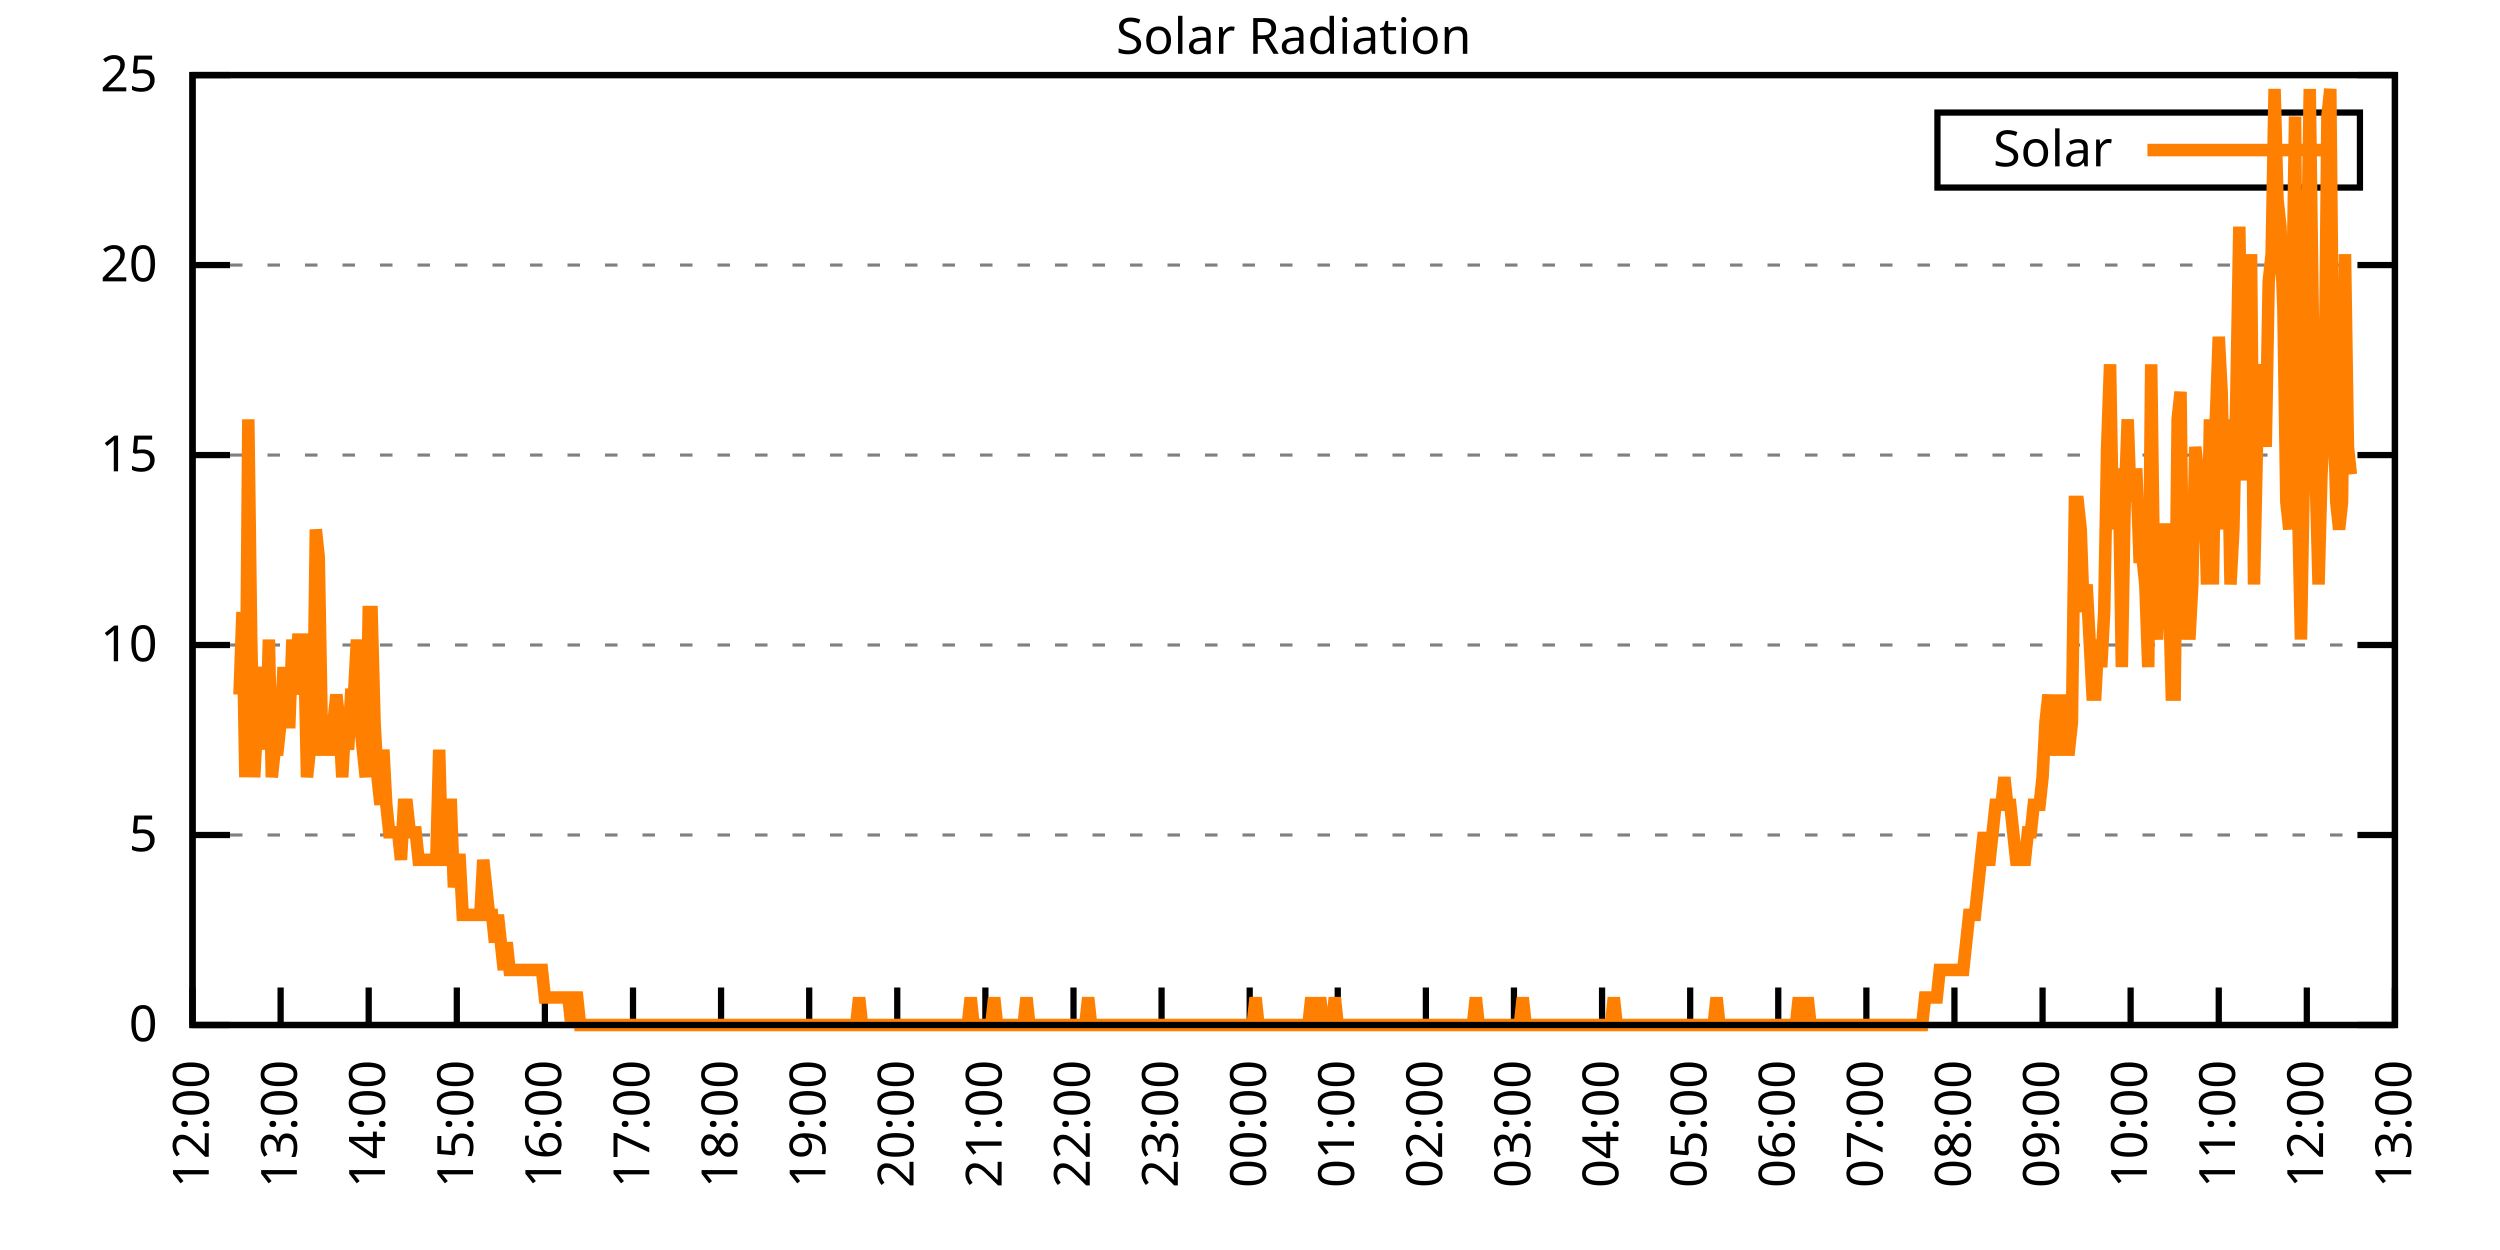
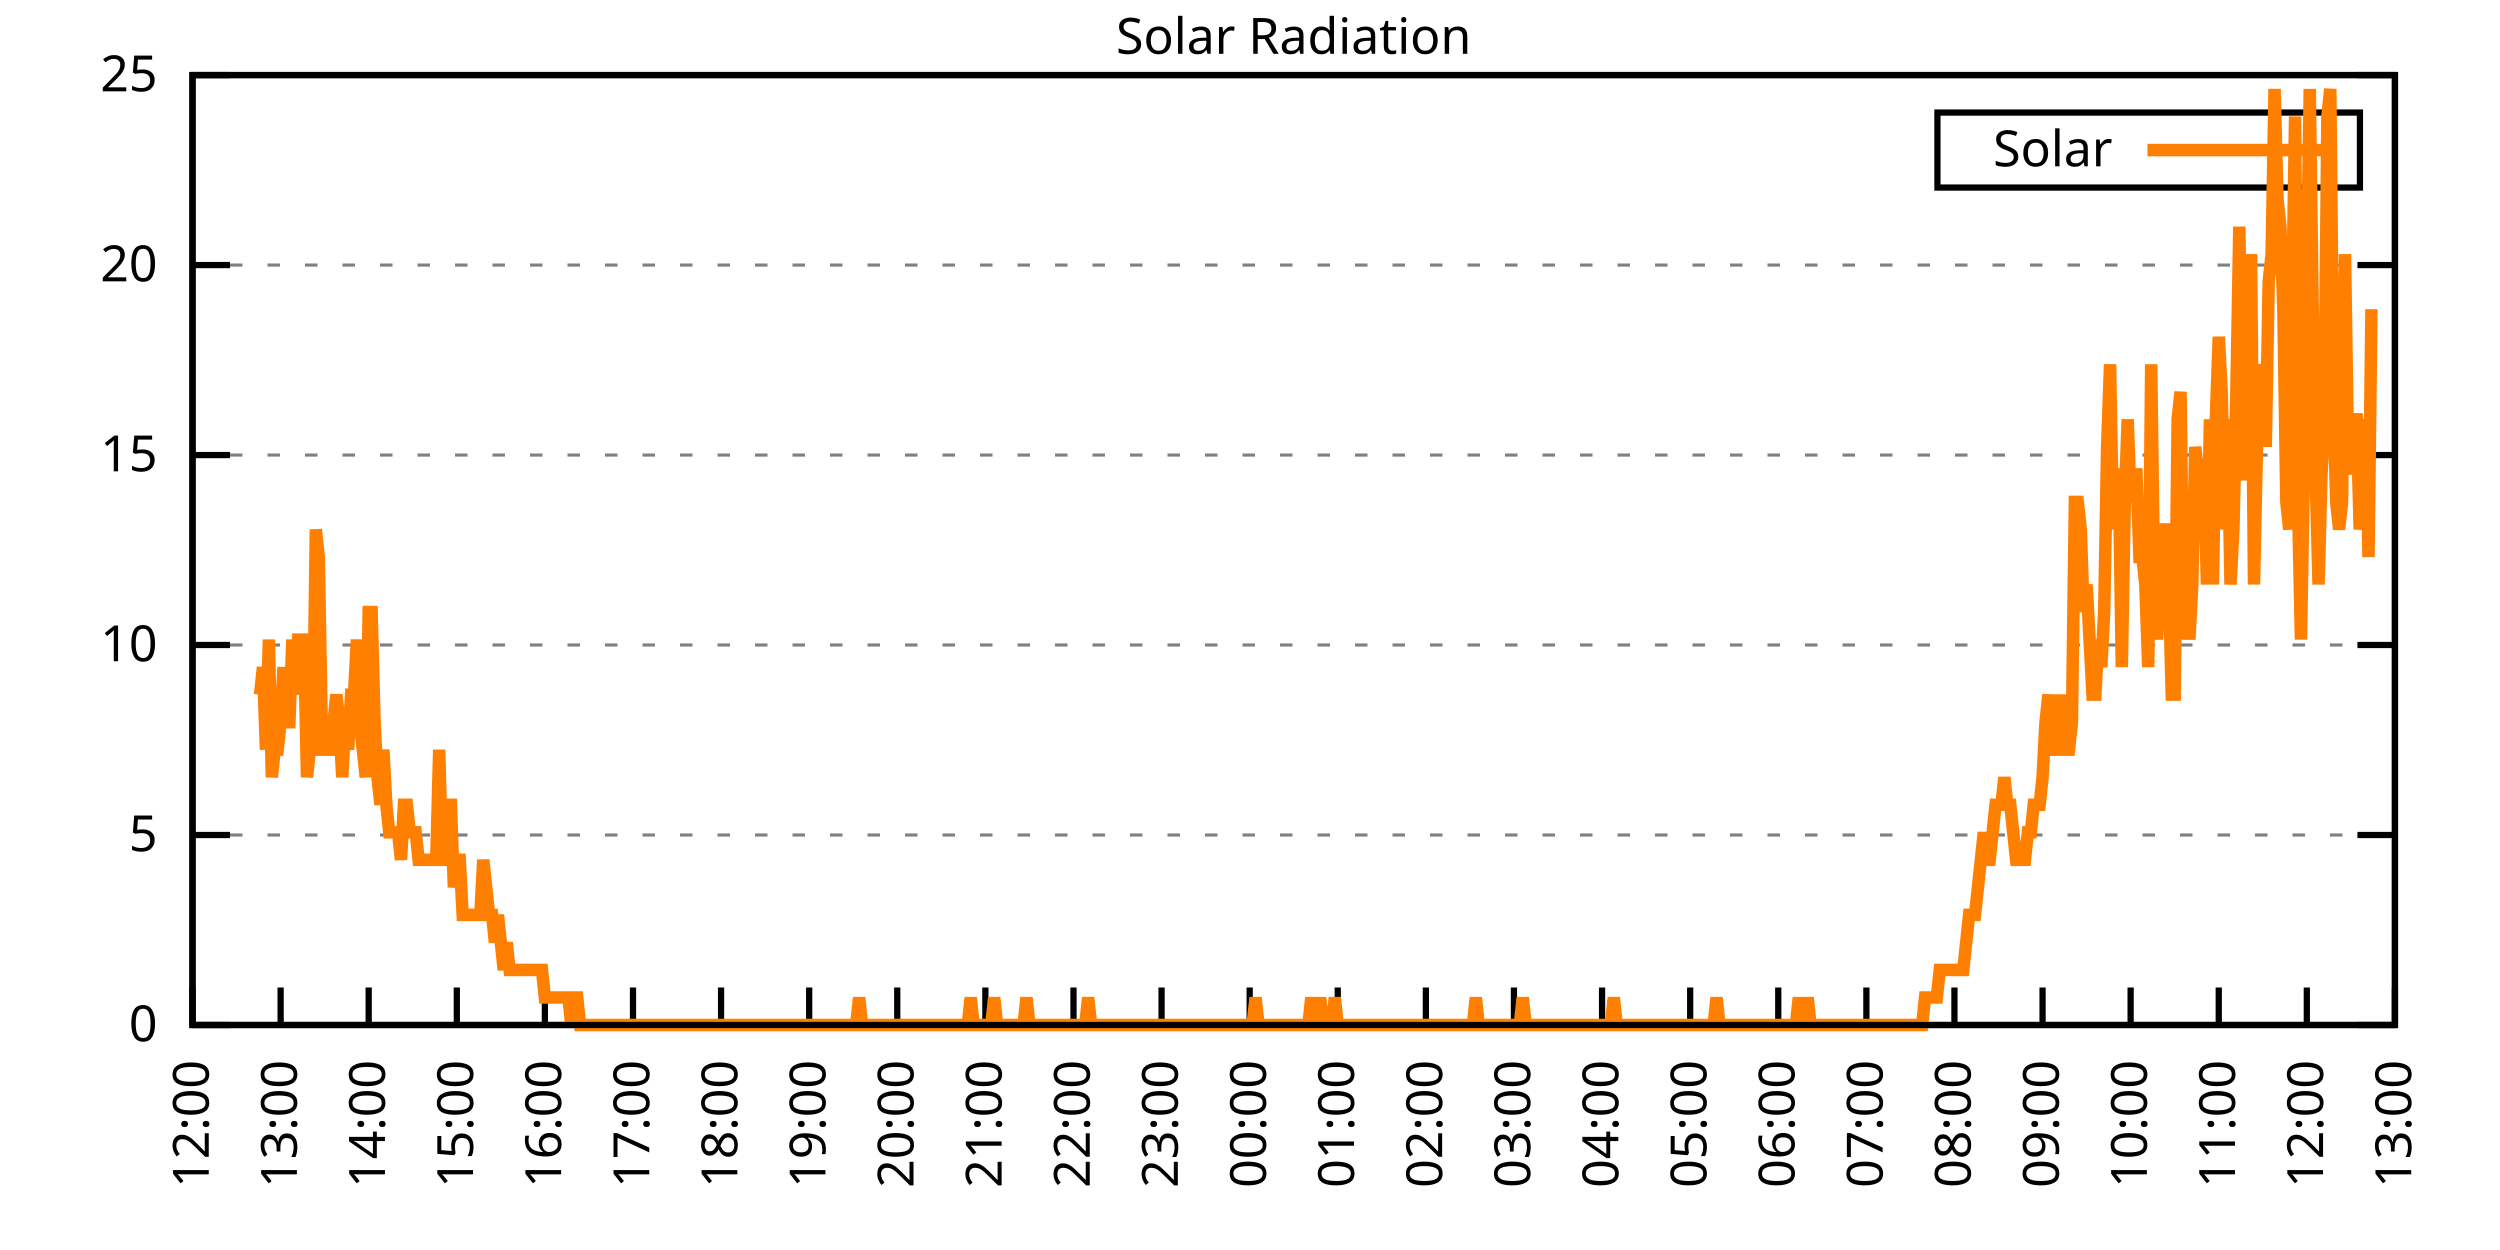
<svg xmlns="http://www.w3.org/2000/svg" xmlns:xlink="http://www.w3.org/1999/xlink" width="400" height="200" viewBox="0 0 400 200">
  <g id="gnuplot_canvas">
    <rect x="0" y="0" width="400" height="200" fill="none" />
    <defs>
      <circle id="gpDot" r="0.5" stroke-width="0.5" stroke="currentColor" />
      <path id="gpPt0" stroke-width="0.333" stroke="currentColor" d="M-1,0 h2 M0,-1 v2" />
      <path id="gpPt1" stroke-width="0.333" stroke="currentColor" d="M-1,-1 L1,1 M1,-1 L-1,1" />
      <path id="gpPt2" stroke-width="0.333" stroke="currentColor" d="M-1,0 L1,0 M0,-1 L0,1 M-1,-1 L1,1 M-1,1 L1,-1" />
      <rect id="gpPt3" stroke-width="0.333" stroke="currentColor" x="-1" y="-1" width="2" height="2" />
      <rect id="gpPt4" stroke-width="0.333" stroke="currentColor" fill="currentColor" x="-1" y="-1" width="2" height="2" />
      <circle id="gpPt5" stroke-width="0.333" stroke="currentColor" cx="0" cy="0" r="1" />
      <use xlink:href="#gpPt5" id="gpPt6" fill="currentColor" stroke="none" />
      <path id="gpPt7" stroke-width="0.333" stroke="currentColor" d="M0,-1.33 L-1.33,0.67 L1.33,0.67 z" />
      <use xlink:href="#gpPt7" id="gpPt8" fill="currentColor" stroke="none" />
      <use xlink:href="#gpPt7" id="gpPt9" stroke="currentColor" transform="rotate(180)" />
      <use xlink:href="#gpPt9" id="gpPt10" fill="currentColor" stroke="none" />
      <use xlink:href="#gpPt3" id="gpPt11" stroke="currentColor" transform="rotate(45)" />
      <use xlink:href="#gpPt11" id="gpPt12" fill="currentColor" stroke="none" />
      <path id="gpPt13" stroke-width="0.333" stroke="currentColor" d="M0,1.330 L1.265,0.411 L0.782,-1.067 L-0.782,-1.076 L-1.265,0.411 z" />
      <use xlink:href="#gpPt13" id="gpPt14" fill="currentColor" stroke="none" />
      <filter id="textbox" filterUnits="objectBoundingBox" x="0" y="0" height="1" width="1">
        <feFlood flood-color="white" flood-opacity="1" result="bgnd" />
        <feComposite in="SourceGraphic" in2="bgnd" operator="atop" />
      </filter>
      <filter id="greybox" filterUnits="objectBoundingBox" x="0" y="0" height="1" width="1">
        <feFlood flood-color="lightgrey" flood-opacity="1" result="grey" />
        <feComposite in="SourceGraphic" in2="grey" operator="atop" />
      </filter>
    </defs>
    <g fill="none" color="white" stroke="currentColor" stroke-width="1.00" stroke-linecap="butt" stroke-linejoin="miter">
</g>
    <g fill="none" color="black" stroke="currentColor" stroke-width="1.00" stroke-linecap="butt" stroke-linejoin="miter">
      <g stroke="none" shape-rendering="crispEdges">
        <polygon fill="rgb(255, 255, 255)" points="30.80,164.00 383.18,164.00 383.18,12.02 30.80,12.02 " />
      </g>
    </g>
    <g fill="none" color="black" stroke="currentColor" stroke-width="1.00" stroke-linecap="butt" stroke-linejoin="miter">
</g>
    <g fill="none" color="black" stroke="black" stroke-width="0.50" stroke-linecap="butt" stroke-linejoin="miter">
</g>
    <g fill="none" color="gray" stroke="currentColor" stroke-width="0.50" stroke-linecap="butt" stroke-linejoin="miter">
      <path stroke="gray" stroke-dasharray="2,4" class="gridline" d="M30.80,164.00 L383.19,164.00  " />
    </g>
    <g fill="none" color="gray" stroke="gray" stroke-width="1.00" stroke-linecap="butt" stroke-linejoin="miter">
</g>
    <g fill="none" color="black" stroke="currentColor" stroke-width="1.00" stroke-linecap="butt" stroke-linejoin="miter">
      <path stroke="black" d="M30.80,164.00 L36.80,164.00 M383.19,164.00 L377.19,164.00  " />
      <g transform="translate(25.20,166.60)" stroke="none" fill="black" font-family="Sans" font-size="8.00" text-anchor="end">
        <text>
          <tspan font-family="Sans"> 0</tspan>
        </text>
      </g>
    </g>
    <g fill="none" color="black" stroke="currentColor" stroke-width="1.00" stroke-linecap="butt" stroke-linejoin="miter">
</g>
    <g fill="none" color="black" stroke="black" stroke-width="0.50" stroke-linecap="butt" stroke-linejoin="miter">
</g>
    <g fill="none" color="gray" stroke="currentColor" stroke-width="0.50" stroke-linecap="butt" stroke-linejoin="miter">
      <path stroke="gray" stroke-dasharray="2,4" class="gridline" d="M30.80,133.60 L383.19,133.60  " />
    </g>
    <g fill="none" color="gray" stroke="gray" stroke-width="1.00" stroke-linecap="butt" stroke-linejoin="miter">
</g>
    <g fill="none" color="black" stroke="currentColor" stroke-width="1.00" stroke-linecap="butt" stroke-linejoin="miter">
      <path stroke="black" d="M30.80,133.60 L36.80,133.60 M383.19,133.60 L377.19,133.60  " />
      <g transform="translate(25.20,136.20)" stroke="none" fill="black" font-family="Sans" font-size="8.00" text-anchor="end">
        <text>
          <tspan font-family="Sans"> 5</tspan>
        </text>
      </g>
    </g>
    <g fill="none" color="black" stroke="currentColor" stroke-width="1.00" stroke-linecap="butt" stroke-linejoin="miter">
</g>
    <g fill="none" color="black" stroke="black" stroke-width="0.50" stroke-linecap="butt" stroke-linejoin="miter">
</g>
    <g fill="none" color="gray" stroke="currentColor" stroke-width="0.50" stroke-linecap="butt" stroke-linejoin="miter">
      <path stroke="gray" stroke-dasharray="2,4" class="gridline" d="M30.80,103.20 L383.19,103.20  " />
    </g>
    <g fill="none" color="gray" stroke="gray" stroke-width="1.00" stroke-linecap="butt" stroke-linejoin="miter">
</g>
    <g fill="none" color="black" stroke="currentColor" stroke-width="1.00" stroke-linecap="butt" stroke-linejoin="miter">
      <path stroke="black" d="M30.80,103.20 L36.80,103.20 M383.19,103.20 L377.19,103.20  " />
      <g transform="translate(25.20,105.80)" stroke="none" fill="black" font-family="Sans" font-size="8.00" text-anchor="end">
        <text>
          <tspan font-family="Sans"> 10</tspan>
        </text>
      </g>
    </g>
    <g fill="none" color="black" stroke="currentColor" stroke-width="1.00" stroke-linecap="butt" stroke-linejoin="miter">
</g>
    <g fill="none" color="black" stroke="black" stroke-width="0.50" stroke-linecap="butt" stroke-linejoin="miter">
</g>
    <g fill="none" color="gray" stroke="currentColor" stroke-width="0.50" stroke-linecap="butt" stroke-linejoin="miter">
      <path stroke="gray" stroke-dasharray="2,4" class="gridline" d="M30.80,72.81 L383.19,72.81  " />
    </g>
    <g fill="none" color="gray" stroke="gray" stroke-width="1.00" stroke-linecap="butt" stroke-linejoin="miter">
</g>
    <g fill="none" color="black" stroke="currentColor" stroke-width="1.00" stroke-linecap="butt" stroke-linejoin="miter">
      <path stroke="black" d="M30.80,72.81 L36.80,72.81 M383.19,72.81 L377.19,72.81  " />
      <g transform="translate(25.20,75.41)" stroke="none" fill="black" font-family="Sans" font-size="8.00" text-anchor="end">
        <text>
          <tspan font-family="Sans"> 15</tspan>
        </text>
      </g>
    </g>
    <g fill="none" color="black" stroke="currentColor" stroke-width="1.00" stroke-linecap="butt" stroke-linejoin="miter">
</g>
    <g fill="none" color="black" stroke="black" stroke-width="0.50" stroke-linecap="butt" stroke-linejoin="miter">
</g>
    <g fill="none" color="gray" stroke="currentColor" stroke-width="0.50" stroke-linecap="butt" stroke-linejoin="miter">
      <path stroke="gray" stroke-dasharray="2,4" class="gridline" d="M30.80,42.41 L383.19,42.41  " />
    </g>
    <g fill="none" color="gray" stroke="gray" stroke-width="1.00" stroke-linecap="butt" stroke-linejoin="miter">
</g>
    <g fill="none" color="black" stroke="currentColor" stroke-width="1.00" stroke-linecap="butt" stroke-linejoin="miter">
      <path stroke="black" d="M30.80,42.41 L36.80,42.41 M383.19,42.41 L377.19,42.41  " />
      <g transform="translate(25.20,45.01)" stroke="none" fill="black" font-family="Sans" font-size="8.00" text-anchor="end">
        <text>
          <tspan font-family="Sans"> 20</tspan>
        </text>
      </g>
    </g>
    <g fill="none" color="black" stroke="currentColor" stroke-width="1.00" stroke-linecap="butt" stroke-linejoin="miter">
</g>
    <g fill="none" color="black" stroke="black" stroke-width="0.50" stroke-linecap="butt" stroke-linejoin="miter">
</g>
    <g fill="none" color="gray" stroke="currentColor" stroke-width="0.50" stroke-linecap="butt" stroke-linejoin="miter">
      <path stroke="gray" stroke-dasharray="2,4" class="gridline" d="M30.80,12.01 L383.19,12.01  " />
    </g>
    <g fill="none" color="gray" stroke="gray" stroke-width="1.00" stroke-linecap="butt" stroke-linejoin="miter">
</g>
    <g fill="none" color="black" stroke="currentColor" stroke-width="1.00" stroke-linecap="butt" stroke-linejoin="miter">
      <path stroke="black" d="M30.80,12.01 L36.80,12.01 M383.19,12.01 L377.19,12.01  " />
      <g transform="translate(25.20,14.61)" stroke="none" fill="black" font-family="Sans" font-size="8.00" text-anchor="end">
        <text>
          <tspan font-family="Sans"> 25</tspan>
        </text>
      </g>
    </g>
    <g fill="none" color="black" stroke="currentColor" stroke-width="1.00" stroke-linecap="butt" stroke-linejoin="miter">
      <path stroke="black" d="M30.80,164.00 L30.80,158.00  " />
      <g transform="translate(33.40,169.60) rotate(270.00)" stroke="none" fill="black" font-family="Sans" font-size="8.00" text-anchor="end">
        <text>
          <tspan font-family="Sans">12:00</tspan>
        </text>
      </g>
    </g>
    <g fill="none" color="black" stroke="currentColor" stroke-width="1.00" stroke-linecap="butt" stroke-linejoin="miter">
      <path stroke="black" d="M44.90,164.00 L44.90,158.00  " />
      <g transform="translate(47.50,169.60) rotate(270.00)" stroke="none" fill="black" font-family="Sans" font-size="8.00" text-anchor="end">
        <text>
          <tspan font-family="Sans">13:00</tspan>
        </text>
      </g>
    </g>
    <g fill="none" color="black" stroke="currentColor" stroke-width="1.00" stroke-linecap="butt" stroke-linejoin="miter">
      <path stroke="black" d="M58.99,164.00 L58.99,158.00  " />
      <g transform="translate(61.59,169.60) rotate(270.00)" stroke="none" fill="black" font-family="Sans" font-size="8.00" text-anchor="end">
        <text>
          <tspan font-family="Sans">14:00</tspan>
        </text>
      </g>
    </g>
    <g fill="none" color="black" stroke="currentColor" stroke-width="1.00" stroke-linecap="butt" stroke-linejoin="miter">
      <path stroke="black" d="M73.09,164.00 L73.09,158.00  " />
      <g transform="translate(75.69,169.60) rotate(270.00)" stroke="none" fill="black" font-family="Sans" font-size="8.00" text-anchor="end">
        <text>
          <tspan font-family="Sans">15:00</tspan>
        </text>
      </g>
    </g>
    <g fill="none" color="black" stroke="currentColor" stroke-width="1.00" stroke-linecap="butt" stroke-linejoin="miter">
      <path stroke="black" d="M87.18,164.00 L87.18,158.00  " />
      <g transform="translate(89.78,169.60) rotate(270.00)" stroke="none" fill="black" font-family="Sans" font-size="8.00" text-anchor="end">
        <text>
          <tspan font-family="Sans">16:00</tspan>
        </text>
      </g>
    </g>
    <g fill="none" color="black" stroke="currentColor" stroke-width="1.00" stroke-linecap="butt" stroke-linejoin="miter">
      <path stroke="black" d="M101.28,164.00 L101.28,158.00  " />
      <g transform="translate(103.88,169.60) rotate(270.00)" stroke="none" fill="black" font-family="Sans" font-size="8.00" text-anchor="end">
        <text>
          <tspan font-family="Sans">17:00</tspan>
        </text>
      </g>
    </g>
    <g fill="none" color="black" stroke="currentColor" stroke-width="1.00" stroke-linecap="butt" stroke-linejoin="miter">
      <path stroke="black" d="M115.37,164.00 L115.37,158.00  " />
      <g transform="translate(117.97,169.60) rotate(270.00)" stroke="none" fill="black" font-family="Sans" font-size="8.00" text-anchor="end">
        <text>
          <tspan font-family="Sans">18:00</tspan>
        </text>
      </g>
    </g>
    <g fill="none" color="black" stroke="currentColor" stroke-width="1.00" stroke-linecap="butt" stroke-linejoin="miter">
      <path stroke="black" d="M129.47,164.00 L129.47,158.00  " />
      <g transform="translate(132.07,169.60) rotate(270.00)" stroke="none" fill="black" font-family="Sans" font-size="8.00" text-anchor="end">
        <text>
          <tspan font-family="Sans">19:00</tspan>
        </text>
      </g>
    </g>
    <g fill="none" color="black" stroke="currentColor" stroke-width="1.00" stroke-linecap="butt" stroke-linejoin="miter">
      <path stroke="black" d="M143.56,164.00 L143.56,158.00  " />
      <g transform="translate(146.16,169.60) rotate(270.00)" stroke="none" fill="black" font-family="Sans" font-size="8.00" text-anchor="end">
        <text>
          <tspan font-family="Sans">20:00</tspan>
        </text>
      </g>
    </g>
    <g fill="none" color="black" stroke="currentColor" stroke-width="1.00" stroke-linecap="butt" stroke-linejoin="miter">
      <path stroke="black" d="M157.66,164.00 L157.66,158.00  " />
      <g transform="translate(160.26,169.60) rotate(270.00)" stroke="none" fill="black" font-family="Sans" font-size="8.00" text-anchor="end">
        <text>
          <tspan font-family="Sans">21:00</tspan>
        </text>
      </g>
    </g>
    <g fill="none" color="black" stroke="currentColor" stroke-width="1.00" stroke-linecap="butt" stroke-linejoin="miter">
      <path stroke="black" d="M171.76,164.00 L171.76,158.00  " />
      <g transform="translate(174.36,169.60) rotate(270.00)" stroke="none" fill="black" font-family="Sans" font-size="8.00" text-anchor="end">
        <text>
          <tspan font-family="Sans">22:00</tspan>
        </text>
      </g>
    </g>
    <g fill="none" color="black" stroke="currentColor" stroke-width="1.00" stroke-linecap="butt" stroke-linejoin="miter">
      <path stroke="black" d="M185.85,164.00 L185.85,158.00  " />
      <g transform="translate(188.45,169.60) rotate(270.00)" stroke="none" fill="black" font-family="Sans" font-size="8.00" text-anchor="end">
        <text>
          <tspan font-family="Sans">23:00</tspan>
        </text>
      </g>
    </g>
    <g fill="none" color="black" stroke="currentColor" stroke-width="1.00" stroke-linecap="butt" stroke-linejoin="miter">
      <path stroke="black" d="M199.95,164.00 L199.95,158.00  " />
      <g transform="translate(202.55,169.60) rotate(270.00)" stroke="none" fill="black" font-family="Sans" font-size="8.00" text-anchor="end">
        <text>
          <tspan font-family="Sans">00:00</tspan>
        </text>
      </g>
    </g>
    <g fill="none" color="black" stroke="currentColor" stroke-width="1.00" stroke-linecap="butt" stroke-linejoin="miter">
      <path stroke="black" d="M214.04,164.00 L214.04,158.00  " />
      <g transform="translate(216.64,169.60) rotate(270.00)" stroke="none" fill="black" font-family="Sans" font-size="8.00" text-anchor="end">
        <text>
          <tspan font-family="Sans">01:00</tspan>
        </text>
      </g>
    </g>
    <g fill="none" color="black" stroke="currentColor" stroke-width="1.00" stroke-linecap="butt" stroke-linejoin="miter">
      <path stroke="black" d="M228.14,164.00 L228.14,158.00  " />
      <g transform="translate(230.74,169.60) rotate(270.00)" stroke="none" fill="black" font-family="Sans" font-size="8.00" text-anchor="end">
        <text>
          <tspan font-family="Sans">02:00</tspan>
        </text>
      </g>
    </g>
    <g fill="none" color="black" stroke="currentColor" stroke-width="1.00" stroke-linecap="butt" stroke-linejoin="miter">
      <path stroke="black" d="M242.23,164.00 L242.23,158.00  " />
      <g transform="translate(244.83,169.60) rotate(270.00)" stroke="none" fill="black" font-family="Sans" font-size="8.00" text-anchor="end">
        <text>
          <tspan font-family="Sans">03:00</tspan>
        </text>
      </g>
    </g>
    <g fill="none" color="black" stroke="currentColor" stroke-width="1.00" stroke-linecap="butt" stroke-linejoin="miter">
      <path stroke="black" d="M256.33,164.00 L256.33,158.00  " />
      <g transform="translate(258.93,169.60) rotate(270.00)" stroke="none" fill="black" font-family="Sans" font-size="8.00" text-anchor="end">
        <text>
          <tspan font-family="Sans">04:00</tspan>
        </text>
      </g>
    </g>
    <g fill="none" color="black" stroke="currentColor" stroke-width="1.00" stroke-linecap="butt" stroke-linejoin="miter">
      <path stroke="black" d="M270.43,164.00 L270.43,158.00  " />
      <g transform="translate(273.03,169.60) rotate(270.00)" stroke="none" fill="black" font-family="Sans" font-size="8.00" text-anchor="end">
        <text>
          <tspan font-family="Sans">05:00</tspan>
        </text>
      </g>
    </g>
    <g fill="none" color="black" stroke="currentColor" stroke-width="1.00" stroke-linecap="butt" stroke-linejoin="miter">
      <path stroke="black" d="M284.52,164.00 L284.52,158.00  " />
      <g transform="translate(287.12,169.60) rotate(270.00)" stroke="none" fill="black" font-family="Sans" font-size="8.00" text-anchor="end">
        <text>
          <tspan font-family="Sans">06:00</tspan>
        </text>
      </g>
    </g>
    <g fill="none" color="black" stroke="currentColor" stroke-width="1.00" stroke-linecap="butt" stroke-linejoin="miter">
      <path stroke="black" d="M298.62,164.00 L298.62,158.00  " />
      <g transform="translate(301.22,169.60) rotate(270.00)" stroke="none" fill="black" font-family="Sans" font-size="8.00" text-anchor="end">
        <text>
          <tspan font-family="Sans">07:00</tspan>
        </text>
      </g>
    </g>
    <g fill="none" color="black" stroke="currentColor" stroke-width="1.00" stroke-linecap="butt" stroke-linejoin="miter">
      <path stroke="black" d="M312.71,164.00 L312.71,158.00  " />
      <g transform="translate(315.31,169.60) rotate(270.00)" stroke="none" fill="black" font-family="Sans" font-size="8.00" text-anchor="end">
        <text>
          <tspan font-family="Sans">08:00</tspan>
        </text>
      </g>
    </g>
    <g fill="none" color="black" stroke="currentColor" stroke-width="1.00" stroke-linecap="butt" stroke-linejoin="miter">
      <path stroke="black" d="M326.81,164.00 L326.81,158.00  " />
      <g transform="translate(329.41,169.60) rotate(270.00)" stroke="none" fill="black" font-family="Sans" font-size="8.00" text-anchor="end">
        <text>
          <tspan font-family="Sans">09:00</tspan>
        </text>
      </g>
    </g>
    <g fill="none" color="black" stroke="currentColor" stroke-width="1.00" stroke-linecap="butt" stroke-linejoin="miter">
      <path stroke="black" d="M340.90,164.00 L340.90,158.00  " />
      <g transform="translate(343.50,169.60) rotate(270.00)" stroke="none" fill="black" font-family="Sans" font-size="8.00" text-anchor="end">
        <text>
          <tspan font-family="Sans">10:00</tspan>
        </text>
      </g>
    </g>
    <g fill="none" color="black" stroke="currentColor" stroke-width="1.00" stroke-linecap="butt" stroke-linejoin="miter">
      <path stroke="black" d="M355.00,164.00 L355.00,158.00  " />
      <g transform="translate(357.60,169.60) rotate(270.00)" stroke="none" fill="black" font-family="Sans" font-size="8.00" text-anchor="end">
        <text>
          <tspan font-family="Sans">11:00</tspan>
        </text>
      </g>
    </g>
    <g fill="none" color="black" stroke="currentColor" stroke-width="1.00" stroke-linecap="butt" stroke-linejoin="miter">
      <path stroke="black" d="M369.09,164.00 L369.09,158.00  " />
      <g transform="translate(371.69,169.60) rotate(270.00)" stroke="none" fill="black" font-family="Sans" font-size="8.00" text-anchor="end">
        <text>
          <tspan font-family="Sans">12:00</tspan>
        </text>
      </g>
    </g>
    <g fill="none" color="black" stroke="currentColor" stroke-width="1.00" stroke-linecap="butt" stroke-linejoin="miter">
      <path stroke="black" d="M383.19,164.00 L383.19,158.00  " />
      <g transform="translate(385.79,169.60) rotate(270.00)" stroke="none" fill="black" font-family="Sans" font-size="8.00" text-anchor="end">
        <text>
          <tspan font-family="Sans">13:00</tspan>
        </text>
      </g>
    </g>
    <g fill="none" color="black" stroke="currentColor" stroke-width="1.00" stroke-linecap="butt" stroke-linejoin="miter">
</g>
    <g fill="none" color="black" stroke="currentColor" stroke-width="1.00" stroke-linecap="butt" stroke-linejoin="miter">
      <path stroke="black" d="M30.80,12.01 L30.80,164.00 L383.19,164.00 L383.19,12.01 L30.80,12.01 Z  " />
    </g>
    <g fill="none" color="black" stroke="currentColor" stroke-width="1.00" stroke-linecap="butt" stroke-linejoin="miter">
</g>
    <g fill="none" color="black" stroke="currentColor" stroke-width="1.00" stroke-linecap="butt" stroke-linejoin="miter">
      <path stroke="black" d="M309.99,30.01 L309.99,18.01 L377.59,18.01 L377.59,30.01 L309.99,30.01 Z  " />
    </g>
    <g id="Solar_Radiation_plot_1">
      <g fill="none" color="white" stroke="black" stroke-width="2.00" stroke-linecap="butt" stroke-linejoin="miter">
</g>
      <g fill="none" color="black" stroke="currentColor" stroke-width="2.00" stroke-linecap="butt" stroke-linejoin="miter">
        <g transform="translate(337.99,26.61)" stroke="none" fill="black" font-family="Sans" font-size="8.00" text-anchor="end">
          <text>
            <tspan font-family="Sans">Solar</tspan>
          </text>
        </g>
      </g>
      <g fill="none" color="black" stroke="currentColor" stroke-width="2.00" stroke-linecap="butt" stroke-linejoin="miter">
-         <path stroke="rgb(255, 127,   0)" d="M343.59,24.01 L371.99,24.01 M38.32,111.14 L38.79,97.93 L39.26,124.36 L39.73,67.09 L40.20,102.33 L40.67,124.36   L41.14,115.55 L41.61,111.14 L42.08,106.74 L42.55,119.95 L43.02,102.33 L43.49,124.36 L43.96,119.95 L44.43,119.95   L44.90,115.55 L45.37,106.74 L45.84,115.55 L46.31,115.55 L46.78,102.33 L47.24,111.14 L47.71,102.33 L48.18,102.33   L48.65,102.33 L49.12,124.36 L49.59,119.95 L50.06,119.95 L50.53,84.71 L51.00,89.12 L51.47,115.55 L51.94,119.95   L52.41,119.95 L52.88,119.95 L53.35,115.55 L53.82,111.14 L54.29,115.55 L54.76,124.36 L55.23,115.55 L55.70,119.95   L56.17,111.14 L56.64,111.14 L57.11,102.33 L57.58,115.55 L58.05,119.95 L58.52,124.36 L58.99,97.93 L59.46,97.93   L59.93,115.55 L60.40,124.36 L60.87,128.76 L61.34,119.95 L61.81,128.76 L62.28,133.17 L62.75,133.17 L63.22,133.17   L63.69,133.17 L64.16,137.57 L64.63,128.76 L65.10,128.76 L65.57,133.17 L66.04,133.17 L66.51,133.17 L66.98,137.57   L67.45,137.57 L67.92,137.57 L68.39,137.57 L68.86,137.57 L69.33,137.57 L69.80,137.57 L70.27,119.95 L70.74,137.57   L71.21,137.57 L71.68,128.76 L72.15,128.76 L72.62,141.98 L73.09,137.57 L73.56,137.57 L74.03,146.38 L74.50,146.38   L74.97,146.38 L75.44,146.38 L75.91,146.38 L76.38,146.38 L76.85,146.38 L77.32,137.57 L77.79,141.98 L78.26,146.38   L78.73,146.38 L79.19,150.79 L79.66,146.38 L80.13,150.79 L80.60,155.19 L81.07,150.79 L81.54,155.19 L82.01,155.19   L82.48,155.19 L82.95,155.19 L83.42,155.19 L83.89,155.19 L84.36,155.19 L84.83,155.19 L85.30,155.19 L85.77,155.19   L86.24,155.19 L86.71,155.19 L87.18,159.60 L87.65,159.60 L88.12,159.60 L88.59,159.60 L89.06,159.60 L89.53,159.60   L90.00,159.60 L90.47,159.60 L90.94,159.60 L91.41,164.00 L91.88,159.60 L92.35,159.60 L92.82,164.00 L93.29,164.00   L93.76,164.00 L94.23,164.00 L94.70,164.00 L95.17,164.00 L95.64,164.00 L96.11,164.00 L96.58,164.00 L97.05,164.00   L97.52,164.00 L97.99,164.00 L98.46,164.00 L98.93,164.00 L99.40,164.00 L99.87,164.00 L100.34,164.00 L100.81,164.00   L101.28,164.00 L101.75,164.00 L102.22,164.00 L102.69,164.00 L103.16,164.00 L103.63,164.00 L104.10,164.00 L104.57,164.00   L105.04,164.00 L105.51,164.00 L105.98,164.00 L106.45,164.00 L106.92,164.00 L107.39,164.00 L107.86,164.00 L108.33,164.00   L108.80,164.00 L109.27,164.00 L109.74,164.00 L110.21,164.00 L110.68,164.00 L111.14,164.00 L111.61,164.00 L112.08,164.00   L112.55,164.00 L113.02,164.00 L113.49,164.00 L113.96,164.00 L114.43,164.00 L114.90,164.00 L115.37,164.00 L115.84,164.00   L116.31,164.00 L116.78,164.00 L117.25,164.00 L117.72,164.00 L118.19,164.00 L118.66,164.00 L119.13,164.00 L119.60,164.00   L120.07,164.00 L120.54,164.00 L121.01,164.00 L121.48,164.00 L121.95,164.00 L122.42,164.00 L122.89,164.00 L123.36,164.00   L123.83,164.00 L124.30,164.00 L124.77,164.00 L125.24,164.00 L125.71,164.00 L126.18,164.00 L126.65,164.00 L127.12,164.00   L127.59,164.00 L128.06,164.00 L128.53,164.00 L129.00,164.00 L129.47,164.00 L129.94,164.00 L130.41,164.00 L130.88,164.00   L131.35,164.00 L131.82,164.00 L132.29,164.00 L132.76,164.00 L133.23,164.00 L133.70,164.00 L134.17,164.00 L134.64,164.00   L135.11,164.00 L135.58,164.00 L136.05,164.00 L136.52,164.00 L136.99,164.00 L137.46,159.60 L137.93,164.00 L138.40,164.00   L138.87,164.00 L139.34,164.00 L139.81,164.00 L140.28,164.00 L140.75,164.00 L141.22,164.00 L141.69,164.00 L142.16,164.00   L142.63,164.00 L143.09,164.00 L143.56,164.00 L144.03,164.00 L144.50,164.00 L144.97,164.00 L145.44,164.00 L145.91,164.00   L146.38,164.00 L146.85,164.00 L147.32,164.00 L147.79,164.00 L148.26,164.00 L148.73,164.00 L149.20,164.00 L149.67,164.00   L150.14,164.00 L150.61,164.00 L151.08,164.00 L151.55,164.00 L152.02,164.00 L152.49,164.00 L152.96,164.00 L153.43,164.00   L153.90,164.00 L154.37,164.00 L154.84,164.00 L155.31,159.60 L155.78,164.00 L156.25,164.00 L156.72,164.00 L157.19,164.00   L157.66,164.00 L158.13,164.00 L158.60,164.00 L159.07,159.60 L159.54,164.00 L160.01,164.00 L160.48,164.00 L160.95,164.00   L161.42,164.00 L161.89,164.00 L162.36,164.00 L162.83,164.00 L163.30,164.00 L163.77,164.00 L164.24,159.60 L164.71,164.00   L165.18,164.00 L165.65,164.00 L166.12,164.00 L166.59,164.00 L167.06,164.00 L167.53,164.00 L168.00,164.00 L168.47,164.00   L168.94,164.00 L169.41,164.00 L169.88,164.00 L170.35,164.00 L170.82,164.00 L171.29,164.00 L171.76,164.00 L172.23,164.00   L172.70,164.00 L173.17,164.00 L173.64,164.00 L174.11,159.60 L174.58,164.00 L175.04,164.00 L175.51,164.00 L175.98,164.00   L176.45,164.00 L176.92,164.00 L177.39,164.00 L177.86,164.00 L178.33,164.00 L178.80,164.00 L179.27,164.00 L179.74,164.00   L180.21,164.00 L180.68,164.00 L181.15,164.00 L181.62,164.00 L182.09,164.00 L182.56,164.00 L183.03,164.00 L183.50,164.00   L183.97,164.00 L184.44,164.00 L184.91,164.00 L185.38,164.00 L185.85,164.00 L186.32,164.00 L186.79,164.00 L187.26,164.00   L187.73,164.00 L188.20,164.00 L188.67,164.00 L189.14,164.00 L189.61,164.00 L190.08,164.00 L190.55,164.00 L191.02,164.00   L191.49,164.00 L191.96,164.00 L192.43,164.00 L192.90,164.00 L193.37,164.00 L193.84,164.00 L194.31,164.00 L194.78,164.00   L195.25,164.00 L195.72,164.00 L196.19,164.00 L196.66,164.00 L197.13,164.00 L197.60,164.00 L198.07,164.00 L198.54,164.00   L199.01,164.00 L199.48,164.00 L199.95,164.00 L200.42,164.00 L200.89,159.60 L201.36,164.00 L201.83,164.00 L202.30,164.00   L202.77,164.00 L203.24,164.00 L203.71,164.00 L204.18,164.00 L204.65,164.00 L205.12,164.00 L205.59,164.00 L206.06,164.00   L206.53,164.00 L207.00,164.00 L207.46,164.00 L207.93,164.00 L208.40,164.00 L208.87,164.00 L209.34,164.00 L209.81,159.60   L210.28,164.00 L210.75,164.00 L211.22,159.60 L211.69,164.00 L212.16,164.00 L212.63,164.00 L213.10,164.00 L213.57,159.60   L214.04,164.00 L214.51,164.00 L214.98,164.00 L215.45,164.00 L215.92,164.00 L216.39,164.00 L216.86,164.00 L217.33,164.00   L217.80,164.00 L218.27,164.00 L218.74,164.00 L219.21,164.00 L219.68,164.00 L220.15,164.00 L220.62,164.00 L221.09,164.00   L221.56,164.00 L222.03,164.00 L222.50,164.00 L222.97,164.00 L223.44,164.00 L223.91,164.00 L224.38,164.00 L224.85,164.00   L225.32,164.00 L225.79,164.00 L226.26,164.00 L226.73,164.00 L227.20,164.00 L227.67,164.00 L228.14,164.00 L228.61,164.00   L229.08,164.00 L229.55,164.00 L230.02,164.00 L230.49,164.00 L230.96,164.00 L231.43,164.00 L231.90,164.00 L232.37,164.00   L232.84,164.00 L233.31,164.00 L233.78,164.00 L234.25,164.00 L234.72,164.00 L235.19,164.00 L235.66,164.00 L236.13,159.60   L236.60,164.00 L237.07,164.00 L237.54,164.00 L238.01,164.00 L238.48,164.00 L238.95,164.00 L239.41,164.00 L239.88,164.00   L240.35,164.00 L240.82,164.00 L241.29,164.00 L241.76,164.00 L242.23,164.00 L242.70,164.00 L243.17,164.00 L243.64,159.60   L244.11,164.00 L244.58,164.00 L245.05,164.00 L245.52,164.00 L245.99,164.00 L246.46,164.00 L246.93,164.00 L247.40,164.00   L247.87,164.00 L248.34,164.00 L248.81,164.00 L249.28,164.00 L249.75,164.00 L250.22,164.00 L250.69,164.00 L251.16,164.00   L251.63,164.00 L252.10,164.00 L252.57,164.00 L253.04,164.00 L253.51,164.00 L253.98,164.00 L254.45,164.00 L254.92,164.00   L255.39,164.00 L255.86,164.00 L256.33,164.00 L256.80,164.00 L257.27,164.00 L257.74,164.00 L258.21,159.60 L258.68,164.00   L259.15,164.00 L259.62,164.00 L260.09,164.00 L260.56,164.00 L261.03,164.00 L261.50,164.00 L261.97,164.00 L262.44,164.00   L262.91,164.00 L263.38,164.00 L263.85,164.00 L264.32,164.00 L264.79,164.00 L265.26,164.00 L265.73,164.00 L266.20,164.00   L266.67,164.00 L267.14,164.00 L267.61,164.00 L268.08,164.00 L268.55,164.00 L269.02,164.00 L269.49,164.00 L269.96,164.00   L270.43,164.00 L270.90,164.00 L271.36,164.00 L271.83,164.00 L272.30,164.00 L272.77,164.00 L273.24,164.00 L273.71,164.00   L274.18,164.00 L274.65,159.60 L275.12,164.00 L275.59,164.00 L276.06,164.00 L276.53,164.00 L277.00,164.00 L277.47,164.00   L277.94,164.00 L278.41,164.00 L278.88,164.00 L279.35,164.00 L279.82,164.00 L280.29,164.00 L280.76,164.00 L281.23,164.00   L281.70,164.00 L282.17,164.00 L282.64,164.00 L283.11,164.00 L283.58,164.00 L284.05,164.00 L284.52,164.00 L284.99,164.00   L285.46,164.00 L285.93,164.00 L286.40,164.00 L286.87,164.00 L287.34,164.00 L287.81,159.60 L288.28,164.00 L288.75,164.00   L289.22,159.60 L289.69,164.00 L290.16,164.00 L290.63,164.00 L291.10,164.00 L291.57,164.00 L292.04,164.00 L292.51,164.00   L292.98,164.00 L293.45,164.00 L293.92,164.00 L294.39,164.00 L294.86,164.00 L295.33,164.00 L295.80,164.00 L296.27,164.00   L296.74,164.00 L297.21,164.00 L297.68,164.00 L298.15,164.00 L298.62,164.00 L299.09,164.00 L299.56,164.00 L300.03,164.00   L300.50,164.00 L300.97,164.00 L301.44,164.00 L301.91,164.00 L302.38,164.00 L302.85,164.00 L303.31,164.00 L303.78,164.00   L304.25,164.00 L304.72,164.00 L305.19,164.00 L305.66,164.00 L306.13,164.00 L306.60,164.00 L307.07,164.00 L307.54,164.00   L308.01,159.60 L308.48,159.60 L308.95,159.60 L309.42,159.60 L309.89,159.60 L310.36,155.19 L310.83,155.19 L311.30,155.19   L311.77,155.19 L312.24,155.19 L312.71,155.19 L313.18,155.19 L313.65,155.19 L314.12,155.19 L314.59,150.79 L315.06,146.38   L315.53,146.38 L316.00,146.38 L316.47,141.98 L316.94,137.57 L317.41,133.17 L317.88,137.57 L318.35,137.57 L318.82,133.17   L319.29,128.76 L319.76,128.76 L320.23,128.76 L320.70,124.36 L321.17,128.76 L321.64,128.76 L322.11,133.17 L322.58,137.57   L323.05,137.57 L323.52,137.57 L323.99,137.57 L324.46,133.17 L324.93,133.17 L325.40,128.76 L325.87,128.76 L326.34,128.76   L326.81,124.36 L327.28,115.55 L327.75,111.14 L328.22,119.95 L328.69,119.95 L329.16,119.95 L329.63,111.14 L330.10,119.95   L330.57,119.95 L331.04,119.95 L331.51,115.55 L331.98,80.31 L332.45,80.31 L332.92,84.71 L333.39,97.93 L333.86,93.52   L334.33,102.33 L334.80,111.14 L335.26,111.14 L335.73,102.33 L336.20,106.74 L336.67,97.93 L337.14,71.50 L337.61,58.28   L338.08,84.71 L338.55,75.90 L339.02,75.90 L339.49,106.74 L339.96,80.31 L340.43,67.09 L340.90,80.31 L341.37,75.90   L341.84,75.90 L342.31,89.12 L342.78,89.12 L343.25,93.52 L343.72,106.74 L344.19,58.28 L344.66,93.52 L345.13,102.33   L345.60,89.12 L346.07,84.71 L346.54,84.71 L347.01,93.52 L347.48,111.14 L347.95,111.14 L348.42,67.09 L348.89,62.69   L349.36,102.33 L349.83,93.52 L350.30,102.33 L350.77,93.52 L351.24,71.50 L351.71,75.90 L352.18,84.71 L352.65,75.90   L353.12,93.52 L353.59,67.09 L354.06,93.52 L354.53,67.09 L355.00,53.88 L355.47,62.69 L355.94,84.71 L356.41,67.09   L356.88,93.52 L357.35,84.71 L357.82,62.69 L358.29,36.26 L358.76,67.09 L359.23,75.90 L359.70,75.90 L360.17,40.66   L360.64,93.52 L361.11,71.50 L361.58,67.09 L362.05,58.28 L362.52,71.50 L362.99,45.07 L363.46,40.66 L363.93,14.23   L364.40,31.85 L364.87,36.26 L365.34,49.47 L365.81,80.31 L366.28,84.71 L366.75,49.47 L367.21,18.64 L367.68,80.31   L368.15,102.33 L368.62,75.90 L369.09,45.07 L369.56,14.23 L370.03,49.47 L370.50,75.90 L370.97,93.52 L371.44,75.90   L371.91,67.09 L372.38,18.64 L372.85,14.23 L373.32,62.69 L373.79,80.31 L374.26,84.71 L374.73,80.31 L375.20,40.66   L375.67,71.50 L376.14,75.90  " />
+         <path stroke="rgb(255, 127,   0)" d="M343.59,24.01 L371.99,24.01 M41.61,111.14 L42.08,106.74 L42.55,119.95 L43.02,102.33 L43.49,124.36 L43.96,119.95   L44.43,119.95 L44.90,115.55 L45.37,106.74 L45.84,115.55 L46.31,115.55 L46.78,102.33 L47.24,111.14 L47.71,102.33   L48.18,102.33 L48.65,102.33 L49.12,124.36 L49.59,119.95 L50.06,119.95 L50.53,84.71 L51.00,89.12 L51.47,115.55   L51.94,119.95 L52.41,119.95 L52.88,119.95 L53.35,115.55 L53.82,111.14 L54.29,115.55 L54.76,124.36 L55.23,115.55   L55.70,119.95 L56.17,111.14 L56.64,111.14 L57.11,102.33 L57.58,115.55 L58.05,119.95 L58.52,124.36 L58.99,97.93   L59.46,97.93 L59.93,115.55 L60.40,124.36 L60.87,128.76 L61.34,119.95 L61.81,128.76 L62.28,133.17 L62.75,133.17   L63.22,133.17 L63.69,133.17 L64.16,137.57 L64.63,128.76 L65.10,128.76 L65.57,133.17 L66.04,133.17 L66.51,133.17   L66.98,137.57 L67.45,137.57 L67.92,137.57 L68.39,137.57 L68.86,137.57 L69.33,137.57 L69.80,137.57 L70.27,119.95   L70.74,137.57 L71.21,137.57 L71.68,128.76 L72.15,128.76 L72.62,141.98 L73.09,137.57 L73.56,137.57 L74.03,146.38   L74.50,146.38 L74.97,146.38 L75.44,146.38 L75.91,146.38 L76.38,146.38 L76.85,146.38 L77.32,137.57 L77.79,141.98   L78.26,146.38 L78.73,146.38 L79.19,150.79 L79.66,146.38 L80.13,150.79 L80.60,155.19 L81.07,150.79 L81.54,155.19   L82.01,155.19 L82.48,155.19 L82.95,155.19 L83.42,155.19 L83.89,155.19 L84.36,155.19 L84.83,155.19 L85.30,155.19   L85.77,155.19 L86.24,155.19 L86.71,155.19 L87.18,159.60 L87.65,159.60 L88.12,159.60 L88.59,159.60 L89.06,159.60   L89.53,159.60 L90.00,159.60 L90.47,159.60 L90.94,159.60 L91.41,164.00 L91.88,159.60 L92.35,159.60 L92.82,164.00   L93.29,164.00 L93.76,164.00 L94.23,164.00 L94.70,164.00 L95.17,164.00 L95.64,164.00 L96.11,164.00 L96.58,164.00   L97.05,164.00 L97.52,164.00 L97.99,164.00 L98.46,164.00 L98.93,164.00 L99.40,164.00 L99.87,164.00 L100.34,164.00   L100.81,164.00 L101.28,164.00 L101.75,164.00 L102.22,164.00 L102.69,164.00 L103.16,164.00 L103.63,164.00 L104.10,164.00   L104.57,164.00 L105.04,164.00 L105.51,164.00 L105.98,164.00 L106.45,164.00 L106.92,164.00 L107.39,164.00 L107.86,164.00   L108.33,164.00 L108.80,164.00 L109.27,164.00 L109.74,164.00 L110.21,164.00 L110.68,164.00 L111.14,164.00 L111.61,164.00   L112.08,164.00 L112.55,164.00 L113.02,164.00 L113.49,164.00 L113.96,164.00 L114.43,164.00 L114.90,164.00 L115.37,164.00   L115.84,164.00 L116.31,164.00 L116.78,164.00 L117.25,164.00 L117.72,164.00 L118.19,164.00 L118.66,164.00 L119.13,164.00   L119.60,164.00 L120.07,164.00 L120.54,164.00 L121.01,164.00 L121.48,164.00 L121.95,164.00 L122.42,164.00 L122.89,164.00   L123.36,164.00 L123.83,164.00 L124.30,164.00 L124.77,164.00 L125.24,164.00 L125.71,164.00 L126.18,164.00 L126.65,164.00   L127.12,164.00 L127.59,164.00 L128.06,164.00 L128.53,164.00 L129.00,164.00 L129.47,164.00 L129.94,164.00 L130.41,164.00   L130.88,164.00 L131.35,164.00 L131.82,164.00 L132.29,164.00 L132.76,164.00 L133.23,164.00 L133.70,164.00 L134.17,164.00   L134.64,164.00 L135.11,164.00 L135.58,164.00 L136.05,164.00 L136.52,164.00 L136.99,164.00 L137.46,159.60 L137.93,164.00   L138.40,164.00 L138.87,164.00 L139.34,164.00 L139.81,164.00 L140.28,164.00 L140.75,164.00 L141.22,164.00 L141.69,164.00   L142.16,164.00 L142.63,164.00 L143.09,164.00 L143.56,164.00 L144.03,164.00 L144.50,164.00 L144.97,164.00 L145.44,164.00   L145.91,164.00 L146.38,164.00 L146.85,164.00 L147.32,164.00 L147.79,164.00 L148.26,164.00 L148.73,164.00 L149.20,164.00   L149.67,164.00 L150.14,164.00 L150.61,164.00 L151.08,164.00 L151.55,164.00 L152.02,164.00 L152.49,164.00 L152.96,164.00   L153.43,164.00 L153.90,164.00 L154.37,164.00 L154.84,164.00 L155.31,159.60 L155.78,164.00 L156.25,164.00 L156.72,164.00   L157.19,164.00 L157.66,164.00 L158.13,164.00 L158.60,164.00 L159.07,159.60 L159.54,164.00 L160.01,164.00 L160.48,164.00   L160.95,164.00 L161.42,164.00 L161.89,164.00 L162.36,164.00 L162.83,164.00 L163.30,164.00 L163.77,164.00 L164.24,159.60   L164.71,164.00 L165.18,164.00 L165.65,164.00 L166.12,164.00 L166.59,164.00 L167.06,164.00 L167.53,164.00 L168.00,164.00   L168.47,164.00 L168.94,164.00 L169.41,164.00 L169.88,164.00 L170.35,164.00 L170.82,164.00 L171.29,164.00 L171.76,164.00   L172.23,164.00 L172.70,164.00 L173.17,164.00 L173.64,164.00 L174.11,159.60 L174.58,164.00 L175.04,164.00 L175.51,164.00   L175.98,164.00 L176.45,164.00 L176.92,164.00 L177.39,164.00 L177.86,164.00 L178.33,164.00 L178.80,164.00 L179.27,164.00   L179.74,164.00 L180.21,164.00 L180.68,164.00 L181.15,164.00 L181.62,164.00 L182.09,164.00 L182.56,164.00 L183.03,164.00   L183.50,164.00 L183.97,164.00 L184.44,164.00 L184.91,164.00 L185.38,164.00 L185.85,164.00 L186.32,164.00 L186.79,164.00   L187.26,164.00 L187.73,164.00 L188.20,164.00 L188.67,164.00 L189.14,164.00 L189.61,164.00 L190.08,164.00 L190.55,164.00   L191.02,164.00 L191.49,164.00 L191.96,164.00 L192.43,164.00 L192.90,164.00 L193.37,164.00 L193.84,164.00 L194.31,164.00   L194.78,164.00 L195.25,164.00 L195.72,164.00 L196.19,164.00 L196.66,164.00 L197.13,164.00 L197.60,164.00 L198.07,164.00   L198.54,164.00 L199.01,164.00 L199.48,164.00 L199.95,164.00 L200.42,164.00 L200.89,159.60 L201.36,164.00 L201.83,164.00   L202.30,164.00 L202.77,164.00 L203.24,164.00 L203.71,164.00 L204.18,164.00 L204.65,164.00 L205.12,164.00 L205.59,164.00   L206.06,164.00 L206.53,164.00 L207.00,164.00 L207.46,164.00 L207.93,164.00 L208.40,164.00 L208.87,164.00 L209.34,164.00   L209.81,159.60 L210.28,164.00 L210.75,164.00 L211.22,159.60 L211.69,164.00 L212.16,164.00 L212.63,164.00 L213.10,164.00   L213.57,159.60 L214.04,164.00 L214.51,164.00 L214.98,164.00 L215.45,164.00 L215.92,164.00 L216.39,164.00 L216.86,164.00   L217.33,164.00 L217.80,164.00 L218.27,164.00 L218.74,164.00 L219.21,164.00 L219.68,164.00 L220.15,164.00 L220.62,164.00   L221.09,164.00 L221.56,164.00 L222.03,164.00 L222.50,164.00 L222.97,164.00 L223.44,164.00 L223.91,164.00 L224.38,164.00   L224.85,164.00 L225.32,164.00 L225.79,164.00 L226.26,164.00 L226.73,164.00 L227.20,164.00 L227.67,164.00 L228.14,164.00   L228.61,164.00 L229.08,164.00 L229.55,164.00 L230.02,164.00 L230.49,164.00 L230.96,164.00 L231.43,164.00 L231.90,164.00   L232.37,164.00 L232.84,164.00 L233.31,164.00 L233.78,164.00 L234.25,164.00 L234.72,164.00 L235.19,164.00 L235.66,164.00   L236.13,159.60 L236.60,164.00 L237.07,164.00 L237.54,164.00 L238.01,164.00 L238.48,164.00 L238.95,164.00 L239.41,164.00   L239.88,164.00 L240.35,164.00 L240.82,164.00 L241.29,164.00 L241.76,164.00 L242.23,164.00 L242.70,164.00 L243.17,164.00   L243.64,159.60 L244.11,164.00 L244.58,164.00 L245.05,164.00 L245.52,164.00 L245.99,164.00 L246.46,164.00 L246.93,164.00   L247.40,164.00 L247.87,164.00 L248.34,164.00 L248.81,164.00 L249.28,164.00 L249.75,164.00 L250.22,164.00 L250.69,164.00   L251.16,164.00 L251.63,164.00 L252.10,164.00 L252.57,164.00 L253.04,164.00 L253.51,164.00 L253.98,164.00 L254.45,164.00   L254.92,164.00 L255.39,164.00 L255.86,164.00 L256.33,164.00 L256.80,164.00 L257.27,164.00 L257.74,164.00 L258.21,159.60   L258.68,164.00 L259.15,164.00 L259.62,164.00 L260.09,164.00 L260.56,164.00 L261.03,164.00 L261.50,164.00 L261.97,164.00   L262.44,164.00 L262.91,164.00 L263.38,164.00 L263.85,164.00 L264.32,164.00 L264.79,164.00 L265.26,164.00 L265.73,164.00   L266.20,164.00 L266.67,164.00 L267.14,164.00 L267.61,164.00 L268.08,164.00 L268.55,164.00 L269.02,164.00 L269.49,164.00   L269.96,164.00 L270.43,164.00 L270.90,164.00 L271.36,164.00 L271.83,164.00 L272.30,164.00 L272.77,164.00 L273.24,164.00   L273.71,164.00 L274.18,164.00 L274.65,159.60 L275.12,164.00 L275.59,164.00 L276.06,164.00 L276.53,164.00 L277.00,164.00   L277.47,164.00 L277.94,164.00 L278.41,164.00 L278.88,164.00 L279.35,164.00 L279.82,164.00 L280.29,164.00 L280.76,164.00   L281.23,164.00 L281.70,164.00 L282.17,164.00 L282.64,164.00 L283.11,164.00 L283.58,164.00 L284.05,164.00 L284.52,164.00   L284.99,164.00 L285.46,164.00 L285.93,164.00 L286.40,164.00 L286.87,164.00 L287.34,164.00 L287.81,159.60 L288.28,164.00   L288.75,164.00 L289.22,159.60 L289.69,164.00 L290.16,164.00 L290.63,164.00 L291.10,164.00 L291.57,164.00 L292.04,164.00   L292.51,164.00 L292.98,164.00 L293.45,164.00 L293.92,164.00 L294.39,164.00 L294.86,164.00 L295.33,164.00 L295.80,164.00   L296.27,164.00 L296.74,164.00 L297.21,164.00 L297.68,164.00 L298.15,164.00 L298.62,164.00 L299.09,164.00 L299.56,164.00   L300.03,164.00 L300.50,164.00 L300.97,164.00 L301.44,164.00 L301.91,164.00 L302.38,164.00 L302.85,164.00 L303.31,164.00   L303.78,164.00 L304.25,164.00 L304.72,164.00 L305.19,164.00 L305.66,164.00 L306.13,164.00 L306.60,164.00 L307.07,164.00   L307.54,164.00 L308.01,159.60 L308.48,159.60 L308.95,159.60 L309.42,159.60 L309.89,159.60 L310.36,155.19 L310.83,155.19   L311.30,155.19 L311.77,155.19 L312.24,155.19 L312.71,155.19 L313.18,155.19 L313.65,155.19 L314.12,155.19 L314.59,150.79   L315.06,146.38 L315.53,146.38 L316.00,146.38 L316.47,141.98 L316.94,137.57 L317.41,133.17 L317.88,137.57 L318.35,137.57   L318.82,133.17 L319.29,128.76 L319.76,128.76 L320.23,128.76 L320.70,124.36 L321.17,128.76 L321.64,128.76 L322.11,133.17   L322.58,137.57 L323.05,137.57 L323.52,137.57 L323.99,137.57 L324.46,133.17 L324.93,133.17 L325.40,128.76 L325.87,128.76   L326.34,128.76 L326.81,124.36 L327.28,115.55 L327.75,111.14 L328.22,119.95 L328.69,119.95 L329.16,119.95 L329.63,111.14   L330.10,119.95 L330.57,119.95 L331.04,119.95 L331.51,115.55 L331.98,80.31 L332.45,80.31 L332.92,84.71 L333.39,97.93   L333.86,93.52 L334.33,102.33 L334.80,111.14 L335.26,111.14 L335.73,102.33 L336.20,106.74 L336.67,97.93 L337.14,71.50   L337.61,58.28 L338.08,84.71 L338.55,75.90 L339.02,75.90 L339.49,106.74 L339.96,80.31 L340.43,67.09 L340.90,80.31   L341.37,75.90 L341.84,75.90 L342.31,89.12 L342.78,89.12 L343.25,93.52 L343.72,106.74 L344.19,58.28 L344.66,93.52   L345.13,102.33 L345.60,89.12 L346.07,84.71 L346.54,84.71 L347.01,93.52 L347.48,111.14 L347.95,111.14 L348.42,67.09   L348.89,62.69 L349.36,102.33 L349.83,93.52 L350.30,102.33 L350.77,93.52 L351.24,71.50 L351.71,75.90 L352.18,84.71   L352.65,75.90 L353.12,93.52 L353.59,67.09 L354.06,93.52 L354.53,67.09 L355.00,53.88 L355.47,62.69 L355.94,84.71   L356.41,67.09 L356.88,93.52 L357.35,84.71 L357.82,62.69 L358.29,36.26 L358.76,67.09 L359.23,75.90 L359.70,75.90   L360.17,40.66 L360.64,93.52 L361.11,71.50 L361.58,67.09 L362.05,58.28 L362.52,71.50 L362.99,45.07 L363.46,40.66   L363.93,14.23 L364.40,31.85 L364.87,36.26 L365.34,49.47 L365.81,80.31 L366.28,84.71 L366.75,49.47 L367.21,18.64   L367.68,80.31 L368.15,102.33 L368.62,75.90 L369.09,45.07 L369.56,14.23 L370.03,49.47 L370.50,75.90 L370.97,93.52   L371.44,75.90 L371.91,67.09 L372.38,18.64 L372.85,14.23 L373.32,62.69 L373.79,80.31 L374.26,84.71 L374.73,80.31   L375.20,40.66 L375.67,71.50 L376.14,75.90 L376.61,67.09 L377.08,67.09 L377.55,84.71 L378.02,80.31 L378.49,67.09   L378.96,89.12 L379.43,49.47  " />
      </g>
    </g>
    <g fill="none" color="black" stroke="currentColor" stroke-width="2.00" stroke-linecap="butt" stroke-linejoin="miter">
</g>
    <g fill="none" color="black" stroke="black" stroke-width="1.00" stroke-linecap="butt" stroke-linejoin="miter">
</g>
    <g fill="none" color="black" stroke="currentColor" stroke-width="1.00" stroke-linecap="butt" stroke-linejoin="miter">
      <path stroke="black" d="M30.80,12.01 L30.80,164.00 L383.19,164.00 L383.19,12.01 L30.80,12.01 Z  " />
      <g transform="translate(6.80,88.01) rotate(270.00)" stroke="none" fill="black" font-family="Sans" font-size="8.00" text-anchor="middle">
        <text />
      </g>
    </g>
    <g fill="none" color="black" stroke="currentColor" stroke-width="1.00" stroke-linecap="butt" stroke-linejoin="miter">
</g>
    <g fill="none" color="black" stroke="currentColor" stroke-width="1.00" stroke-linecap="butt" stroke-linejoin="miter">
      <g transform="translate(206.99,8.61)" stroke="none" fill="black" font-family="Sans" font-size="8.00" text-anchor="middle">
        <text>
          <tspan font-family="Sans">Solar Radiation</tspan>
        </text>
      </g>
    </g>
    <g fill="none" color="black" stroke="currentColor" stroke-width="1.00" stroke-linecap="butt" stroke-linejoin="miter">
</g>
  </g>
</svg>
